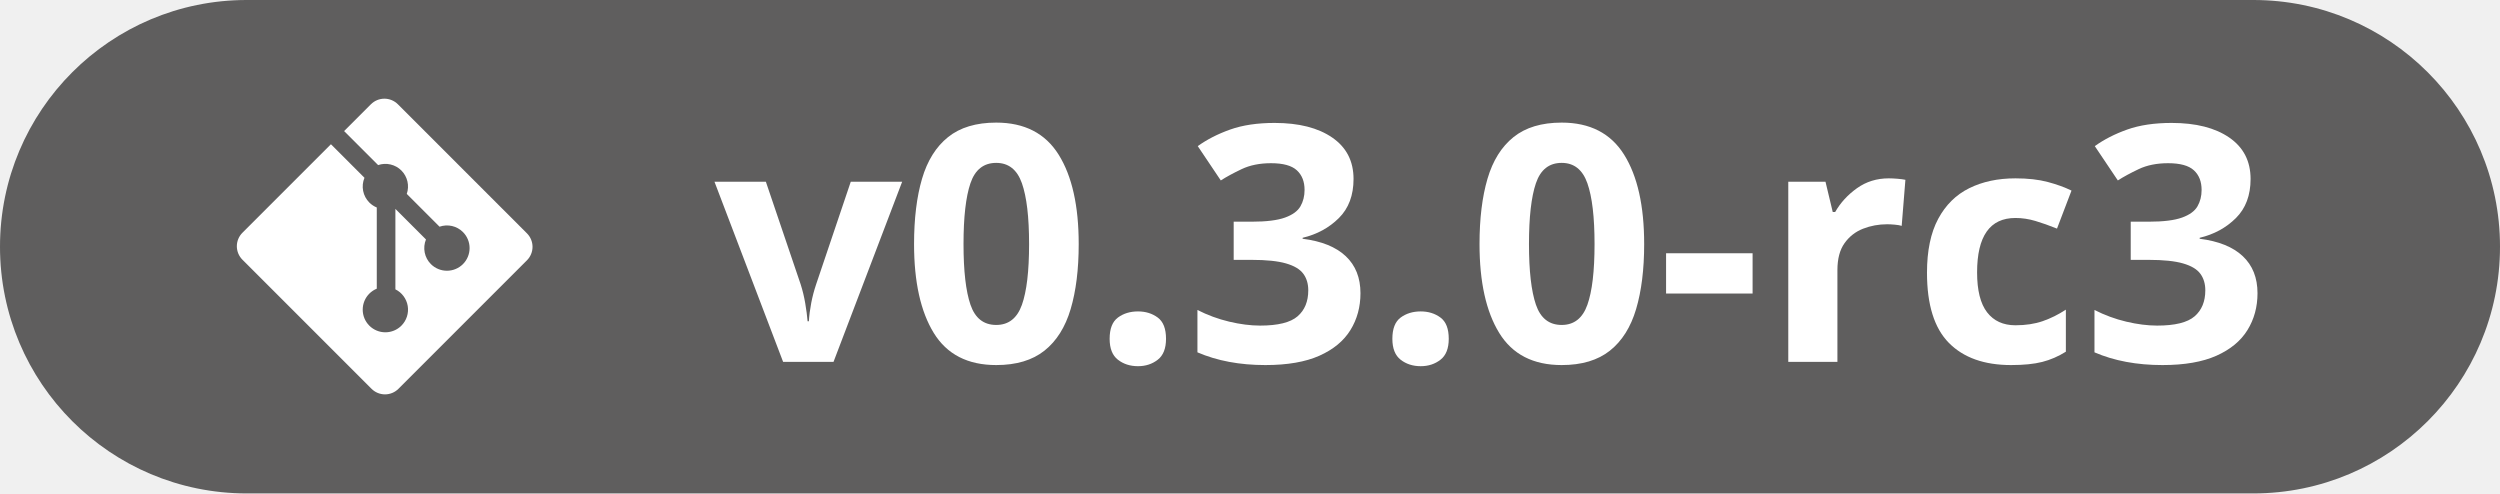
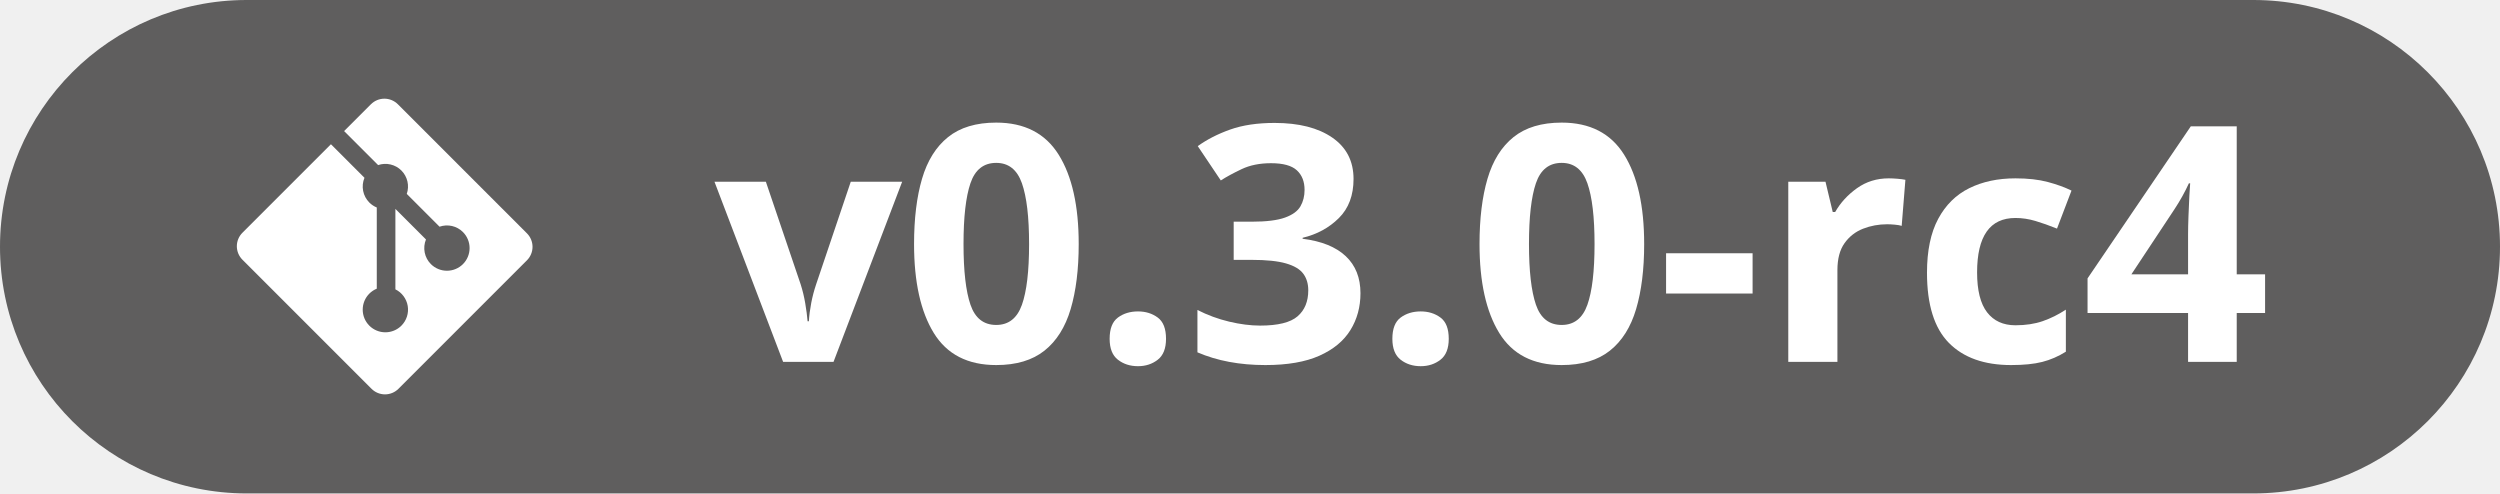
<svg xmlns="http://www.w3.org/2000/svg" width="152" height="30" viewBox="0 0 152 30" fill="none">
  <path d="M0 15C0 6.716 6.716 0 15 0H137C145.28 0 152 6.716 152 15V15C152 23.284 145.28 30 137 30H15C6.716 30 0 23.284 0 15V15Z" fill="#5F5E5E" />
  <path d="M32.039 14.188L24.19 6.339C24.082 6.232 23.955 6.146 23.814 6.088C23.674 6.03 23.523 6 23.371 6C23.219 6 23.069 6.03 22.928 6.088C22.788 6.146 22.66 6.232 22.552 6.339L20.922 7.97L22.99 10.037C23.233 9.954 23.494 9.941 23.744 10C23.994 10.058 24.223 10.185 24.404 10.366C24.587 10.549 24.714 10.78 24.772 11.031C24.83 11.283 24.816 11.546 24.732 11.79L26.724 13.783C26.968 13.698 27.231 13.684 27.483 13.741C27.735 13.799 27.965 13.927 28.148 14.11C28.276 14.238 28.377 14.389 28.446 14.557C28.516 14.724 28.551 14.903 28.551 15.084C28.551 15.265 28.516 15.444 28.446 15.611C28.377 15.778 28.276 15.93 28.148 16.058C27.889 16.316 27.539 16.461 27.173 16.461C26.808 16.461 26.457 16.316 26.199 16.058C26.006 15.866 25.875 15.621 25.822 15.354C25.769 15.087 25.796 14.811 25.899 14.559L24.04 12.701V17.592C24.237 17.689 24.407 17.831 24.537 18.007C24.667 18.183 24.754 18.387 24.79 18.603C24.825 18.819 24.809 19.04 24.742 19.248C24.675 19.457 24.559 19.646 24.404 19.801C24.276 19.929 24.125 20.03 23.957 20.099C23.79 20.169 23.611 20.204 23.43 20.204C23.249 20.204 23.07 20.169 22.903 20.099C22.736 20.03 22.584 19.929 22.456 19.801C22.328 19.673 22.227 19.521 22.157 19.354C22.088 19.187 22.053 19.007 22.053 18.826C22.053 18.646 22.088 18.466 22.157 18.299C22.227 18.132 22.328 17.98 22.456 17.852C22.585 17.723 22.739 17.621 22.908 17.551V12.616C22.739 12.546 22.585 12.444 22.456 12.315C22.263 12.122 22.132 11.875 22.079 11.607C22.026 11.339 22.054 11.061 22.16 10.809L20.121 8.77L14.739 14.152C14.632 14.259 14.546 14.387 14.488 14.527C14.43 14.668 14.4 14.818 14.4 14.97C14.4 15.123 14.43 15.273 14.488 15.414C14.546 15.554 14.632 15.682 14.739 15.789L22.589 23.639C22.806 23.856 23.101 23.978 23.408 23.978C23.715 23.978 24.009 23.856 24.226 23.639L32.039 15.826C32.256 15.609 32.378 15.314 32.378 15.007C32.378 14.7 32.256 14.406 32.039 14.188" fill="white" />
  <path transform="translate(43.44,22) scale(0.009795,-0.009795)" d="M426 0 0 1118H319L535 481Q553 425 563.5 363.0Q574 301 578 252H586Q589 305 600.5 365.0Q612 425 631 481L846 1118H1165L739 0Z" fill="#FFFFFF" />
  <path transform="translate(54.85,22) scale(0.009795,-0.009795)" d="M1096 731Q1096 496 1046.0 327.5Q996 159 883.5 69.5Q771 -20 584 -20Q319 -20 196.5 179.0Q74 378 74 731Q74 968 123.5 1136.5Q173 1305 285.0 1395.0Q397 1485 584 1485Q847 1485 971.5 1286.0Q1096 1087 1096 731ZM381 731Q381 481 424.0 355.0Q467 229 584 229Q699 229 743.5 354.0Q788 479 788 731Q788 982 743.5 1108.5Q699 1235 584 1235Q467 1235 424.0 1108.5Q381 982 381 731Z" fill="#FFFFFF" />
  <path transform="translate(66.32,22) scale(0.009795,-0.009795)" d="M117 143Q117 237 168.5 275.0Q220 313 293 313Q364 313 415.5 275.0Q467 237 467 143Q467 53 415.5 13.0Q364 -27 293 -27Q220 -27 168.5 13.0Q117 53 117 143Z" fill="#FFFFFF" />
  <path transform="translate(72.04,22) scale(0.009795,-0.009795)" d="M1047 1135Q1047 983 956.0 892.5Q865 802 731 770V764Q907 742 998.5 656.0Q1090 570 1090 426Q1090 298 1027.5 197.0Q965 96 835.0 38.0Q705 -20 500 -20Q261 -20 78 59V322Q172 274 275.0 249.5Q378 225 467 225Q633 225 699.5 282.5Q766 340 766 444Q766 505 735.0 547.0Q704 589 627.5 611.0Q551 633 414 633H303V870H416Q551 870 621.5 895.5Q692 921 717.5 965.5Q743 1010 743 1067Q743 1145 695.0 1189.0Q647 1233 535 1233Q430 1233 353.0 1196.5Q276 1160 223 1126L80 1339Q166 1401 281.5 1442.0Q397 1483 557 1483Q783 1483 915.0 1392.0Q1047 1301 1047 1135Z" fill="#FFFFFF" />
  <path transform="translate(83.51,22) scale(0.009795,-0.009795)" d="M117 143Q117 237 168.5 275.0Q220 313 293 313Q364 313 415.5 275.0Q467 237 467 143Q467 53 415.5 13.0Q364 -27 293 -27Q220 -27 168.5 13.0Q117 53 117 143Z" fill="#FFFFFF" />
  <path transform="translate(89.23,22) scale(0.009795,-0.009795)" d="M1096 731Q1096 496 1046.0 327.5Q996 159 883.5 69.5Q771 -20 584 -20Q319 -20 196.5 179.0Q74 378 74 731Q74 968 123.5 1136.5Q173 1305 285.0 1395.0Q397 1485 584 1485Q847 1485 971.5 1286.0Q1096 1087 1096 731ZM381 731Q381 481 424.0 355.0Q467 229 584 229Q699 229 743.5 354.0Q788 479 788 731Q788 982 743.5 1108.5Q699 1235 584 1235Q467 1235 424.0 1108.5Q381 982 381 731Z" fill="#FFFFFF" />
  <path transform="translate(100.70,22) scale(0.009795,-0.009795)" d="M61 424V674H598V424Z" fill="#FFFFFF" />
  <path transform="translate(107.16,22) scale(0.009795,-0.009795)" d="M784 1139Q807 1139 837.5 1136.5Q868 1134 887 1130L864 844Q849 849 821.5 851.5Q794 854 774 854Q695 854 624.5 826.5Q554 799 509.5 737.0Q465 675 465 569V0H160V1118H391L436 930H451Q500 1016 586.0 1077.5Q672 1139 784 1139Z" fill="#FFFFFF" />
  <path transform="translate(116.26,22) scale(0.009795,-0.009795)" d="M614 -20Q364 -20 228.0 117.5Q92 255 92 553Q92 758 161.5 887.5Q231 1017 354.5 1078.0Q478 1139 641 1139Q757 1139 841.5 1116.5Q926 1094 989 1063L899 827Q827 856 765.0 874.5Q703 893 641 893Q403 893 403 555Q403 388 465.0 307.5Q527 227 641 227Q736 227 810.0 252.5Q884 278 954 324V63Q884 19 807.5 -0.5Q731 -20 614 -20Z" fill="#FFFFFF" />
-   <path transform="translate(126.58,22) scale(0.009795,-0.009795)" d="M1047 1135Q1047 983 956.0 892.5Q865 802 731 770V764Q907 742 998.5 656.0Q1090 570 1090 426Q1090 298 1027.5 197.0Q965 96 835.0 38.0Q705 -20 500 -20Q261 -20 78 59V322Q172 274 275.0 249.5Q378 225 467 225Q633 225 699.5 282.5Q766 340 766 444Q766 505 735.0 547.0Q704 589 627.5 611.0Q551 633 414 633H303V870H416Q551 870 621.5 895.5Q692 921 717.5 965.5Q743 1010 743 1067Q743 1145 695.0 1189.0Q647 1233 535 1233Q430 1233 353.0 1196.5Q276 1160 223 1126L80 1339Q166 1401 281.5 1442.0Q397 1483 557 1483Q783 1483 915.0 1392.0Q1047 1301 1047 1135Z" fill="#FFFFFF" />
+   <path transform="translate(126.58,22) scale(0.009795,-0.009795)" d="M1137 303H961V0H659V303H35V518L676 1462H961V543H1137ZM659 543V791Q659 838 661.5 905.0Q664 972 667.0 1030.5Q670 1089 672 1108H664Q627 1027 575 948L307 543Z" fill="#FFFFFF" />
</svg>
